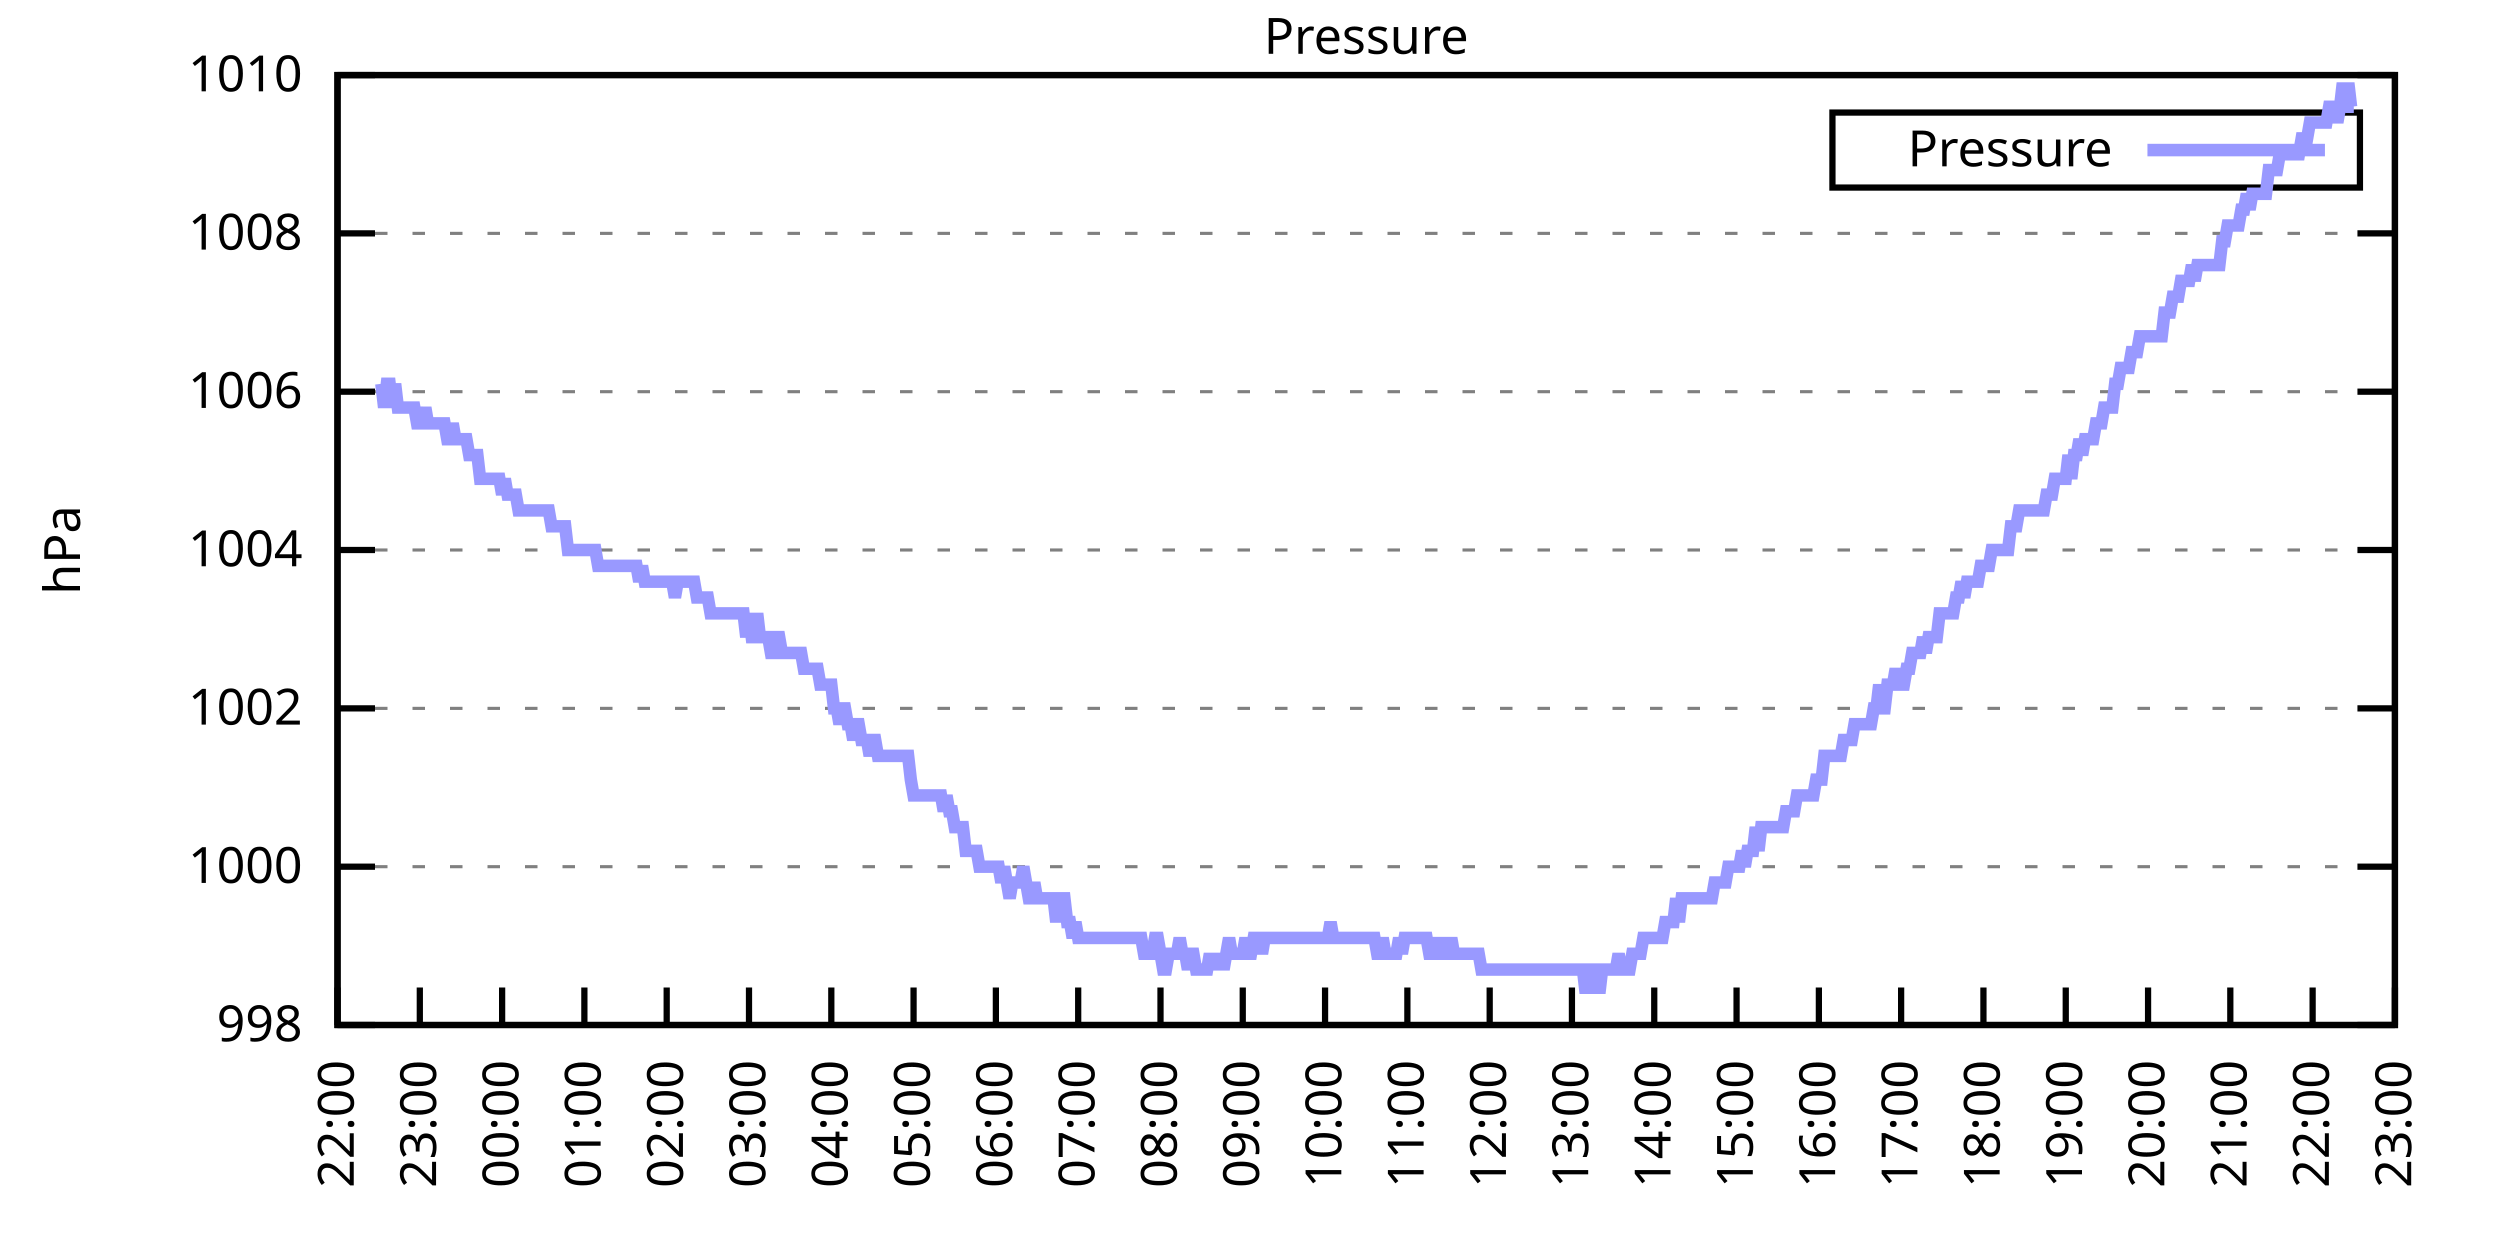
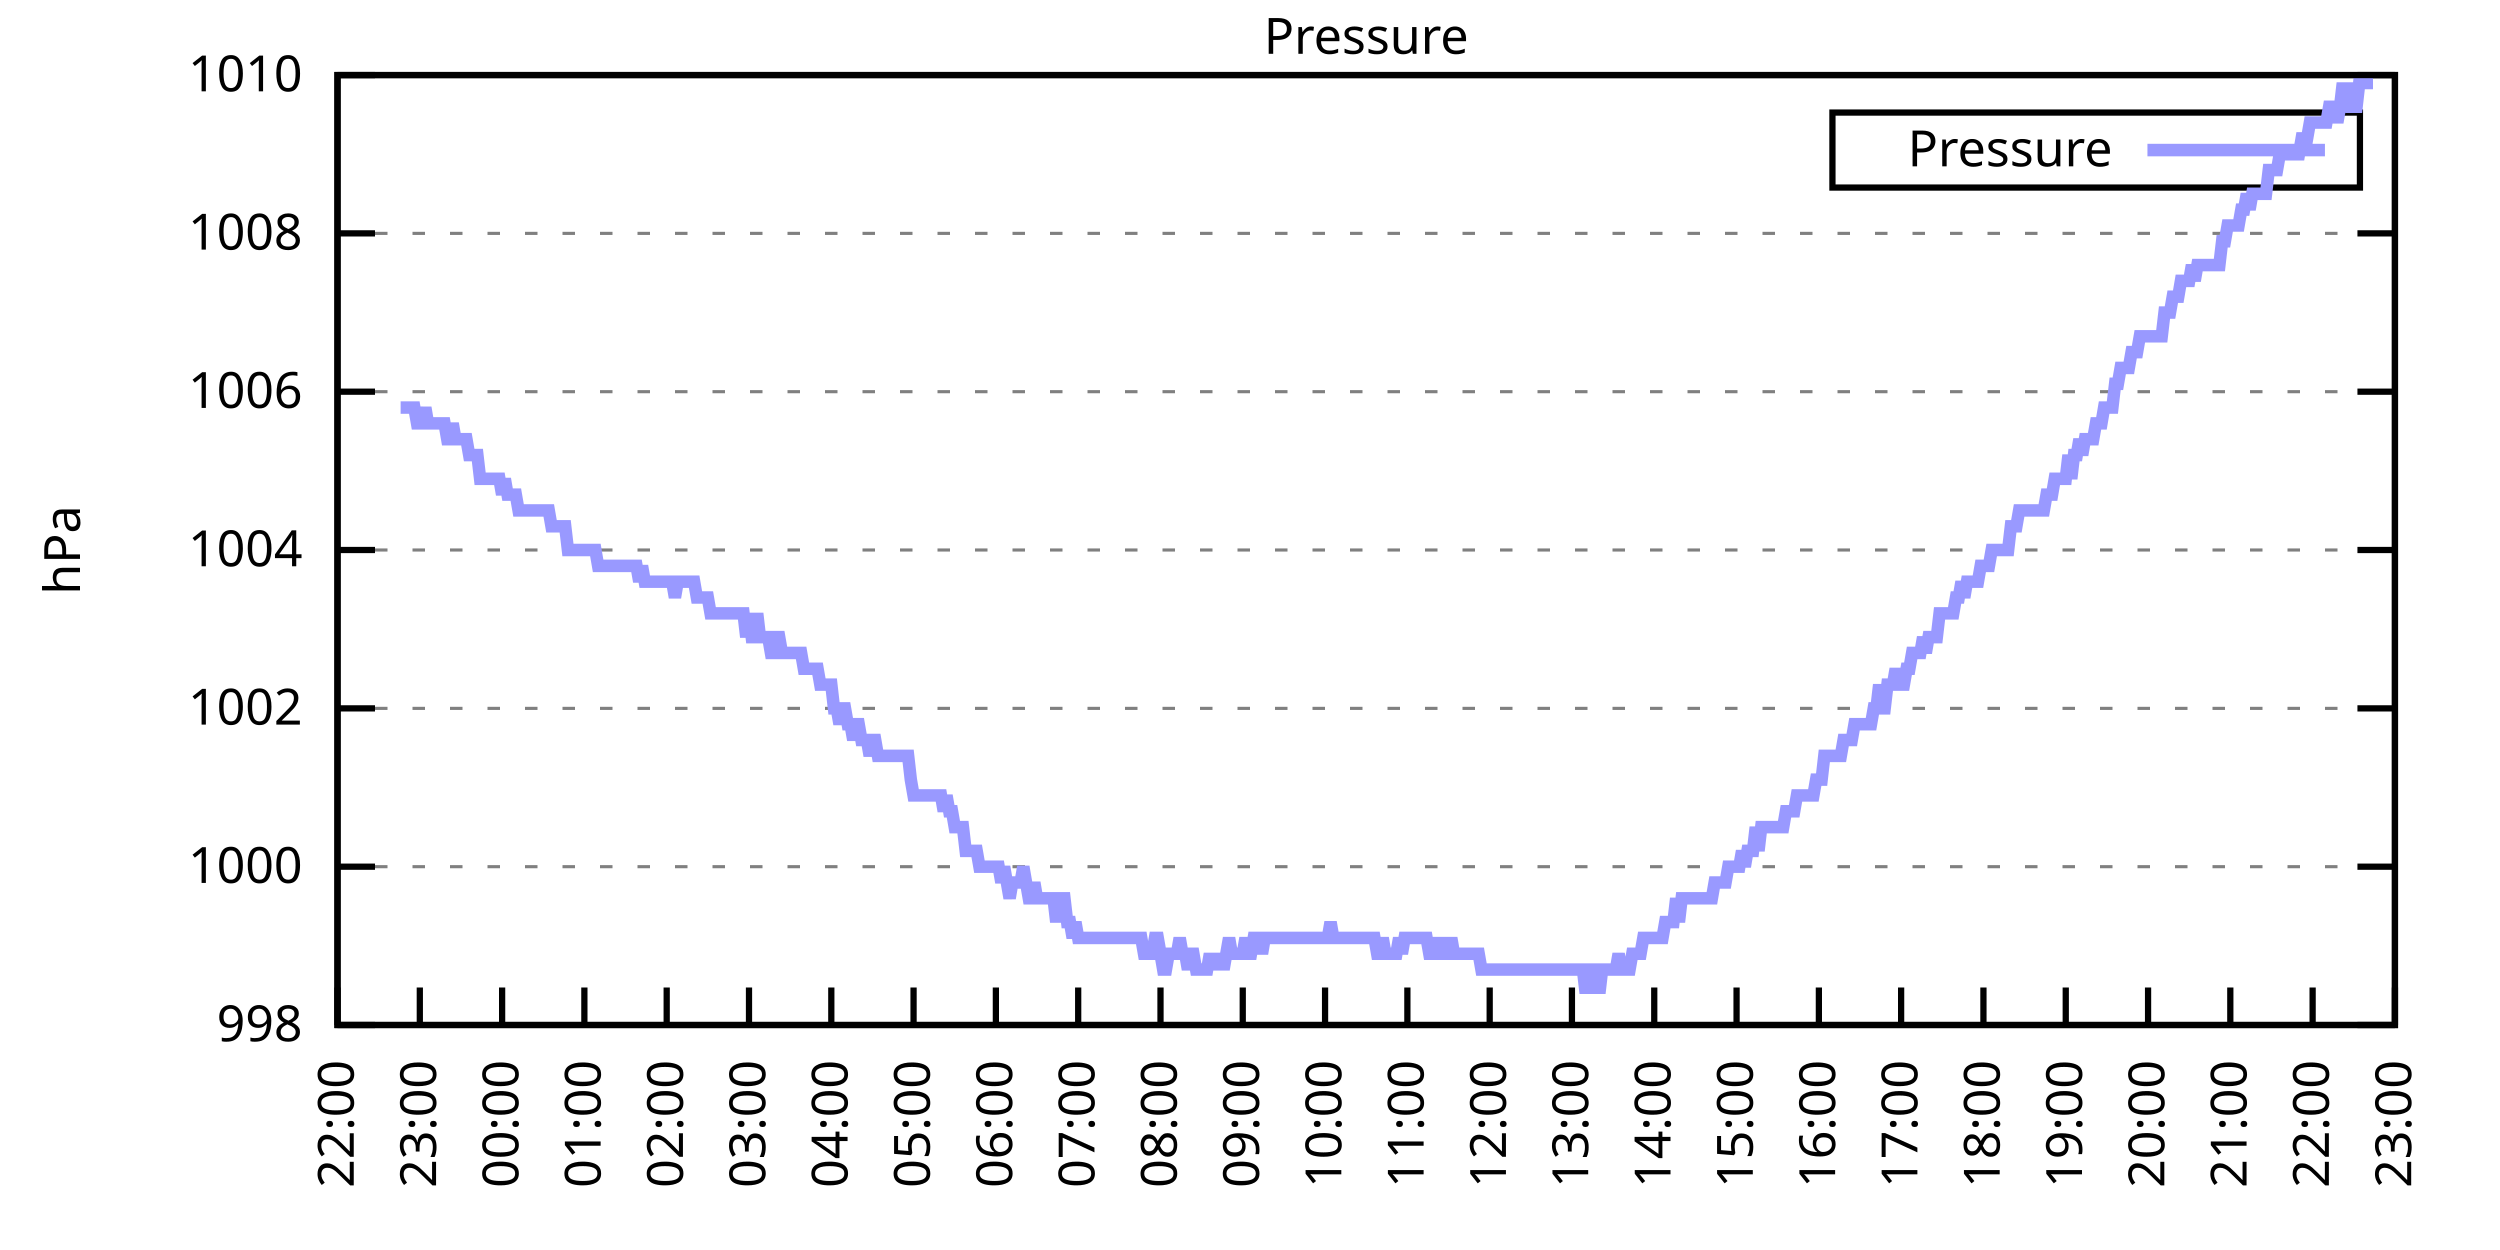
<svg xmlns="http://www.w3.org/2000/svg" xmlns:xlink="http://www.w3.org/1999/xlink" width="400" height="200" viewBox="0 0 400 200">
  <g id="gnuplot_canvas">
    <rect x="0" y="0" width="400" height="200" fill="none" />
    <defs>
      <circle id="gpDot" r="0.5" stroke-width="0.5" stroke="currentColor" />
      <path id="gpPt0" stroke-width="0.333" stroke="currentColor" d="M-1,0 h2 M0,-1 v2" />
      <path id="gpPt1" stroke-width="0.333" stroke="currentColor" d="M-1,-1 L1,1 M1,-1 L-1,1" />
      <path id="gpPt2" stroke-width="0.333" stroke="currentColor" d="M-1,0 L1,0 M0,-1 L0,1 M-1,-1 L1,1 M-1,1 L1,-1" />
      <rect id="gpPt3" stroke-width="0.333" stroke="currentColor" x="-1" y="-1" width="2" height="2" />
      <rect id="gpPt4" stroke-width="0.333" stroke="currentColor" fill="currentColor" x="-1" y="-1" width="2" height="2" />
      <circle id="gpPt5" stroke-width="0.333" stroke="currentColor" cx="0" cy="0" r="1" />
      <use xlink:href="#gpPt5" id="gpPt6" fill="currentColor" stroke="none" />
      <path id="gpPt7" stroke-width="0.333" stroke="currentColor" d="M0,-1.33 L-1.33,0.67 L1.33,0.67 z" />
      <use xlink:href="#gpPt7" id="gpPt8" fill="currentColor" stroke="none" />
      <use xlink:href="#gpPt7" id="gpPt9" stroke="currentColor" transform="rotate(180)" />
      <use xlink:href="#gpPt9" id="gpPt10" fill="currentColor" stroke="none" />
      <use xlink:href="#gpPt3" id="gpPt11" stroke="currentColor" transform="rotate(45)" />
      <use xlink:href="#gpPt11" id="gpPt12" fill="currentColor" stroke="none" />
      <path id="gpPt13" stroke-width="0.333" stroke="currentColor" d="M0,1.330 L1.265,0.411 L0.782,-1.067 L-0.782,-1.076 L-1.265,0.411 z" />
      <use xlink:href="#gpPt13" id="gpPt14" fill="currentColor" stroke="none" />
      <filter id="textbox" filterUnits="objectBoundingBox" x="0" y="0" height="1" width="1">
        <feFlood flood-color="white" flood-opacity="1" result="bgnd" />
        <feComposite in="SourceGraphic" in2="bgnd" operator="atop" />
      </filter>
      <filter id="greybox" filterUnits="objectBoundingBox" x="0" y="0" height="1" width="1">
        <feFlood flood-color="lightgrey" flood-opacity="1" result="grey" />
        <feComposite in="SourceGraphic" in2="grey" operator="atop" />
      </filter>
    </defs>
    <g fill="none" color="white" stroke="currentColor" stroke-width="1.00" stroke-linecap="butt" stroke-linejoin="miter">
</g>
    <g fill="none" color="black" stroke="currentColor" stroke-width="1.00" stroke-linecap="butt" stroke-linejoin="miter">
      <g stroke="none" shape-rendering="crispEdges">
        <polygon fill="rgb(255, 255, 255)" points="54.00,164.00 383.18,164.00 383.18,12.02 54.00,12.02 " />
      </g>
    </g>
    <g fill="none" color="black" stroke="currentColor" stroke-width="1.00" stroke-linecap="butt" stroke-linejoin="miter">
</g>
    <g fill="none" color="black" stroke="black" stroke-width="0.50" stroke-linecap="butt" stroke-linejoin="miter">
</g>
    <g fill="none" color="gray" stroke="currentColor" stroke-width="0.50" stroke-linecap="butt" stroke-linejoin="miter">
      <path stroke="gray" stroke-dasharray="2,4" class="gridline" d="M54.00,164.00 L383.19,164.00  " />
    </g>
    <g fill="none" color="gray" stroke="gray" stroke-width="1.00" stroke-linecap="butt" stroke-linejoin="miter">
</g>
    <g fill="none" color="black" stroke="currentColor" stroke-width="1.00" stroke-linecap="butt" stroke-linejoin="miter">
      <path stroke="black" d="M54.00,164.00 L60.00,164.00 M383.19,164.00 L377.19,164.00  " />
      <g transform="translate(48.40,166.60)" stroke="none" fill="black" font-family="Sans" font-size="8.00" text-anchor="end">
        <text>
          <tspan font-family="Sans"> 998</tspan>
        </text>
      </g>
    </g>
    <g fill="none" color="black" stroke="currentColor" stroke-width="1.00" stroke-linecap="butt" stroke-linejoin="miter">
</g>
    <g fill="none" color="black" stroke="black" stroke-width="0.50" stroke-linecap="butt" stroke-linejoin="miter">
</g>
    <g fill="none" color="gray" stroke="currentColor" stroke-width="0.50" stroke-linecap="butt" stroke-linejoin="miter">
      <path stroke="gray" stroke-dasharray="2,4" class="gridline" d="M54.00,138.67 L383.19,138.67  " />
    </g>
    <g fill="none" color="gray" stroke="gray" stroke-width="1.00" stroke-linecap="butt" stroke-linejoin="miter">
</g>
    <g fill="none" color="black" stroke="currentColor" stroke-width="1.00" stroke-linecap="butt" stroke-linejoin="miter">
      <path stroke="black" d="M54.00,138.67 L60.00,138.67 M383.19,138.67 L377.19,138.67  " />
      <g transform="translate(48.40,141.27)" stroke="none" fill="black" font-family="Sans" font-size="8.00" text-anchor="end">
        <text>
          <tspan font-family="Sans"> 1000</tspan>
        </text>
      </g>
    </g>
    <g fill="none" color="black" stroke="currentColor" stroke-width="1.00" stroke-linecap="butt" stroke-linejoin="miter">
</g>
    <g fill="none" color="black" stroke="black" stroke-width="0.50" stroke-linecap="butt" stroke-linejoin="miter">
</g>
    <g fill="none" color="gray" stroke="currentColor" stroke-width="0.50" stroke-linecap="butt" stroke-linejoin="miter">
      <path stroke="gray" stroke-dasharray="2,4" class="gridline" d="M54.00,113.34 L383.19,113.34  " />
    </g>
    <g fill="none" color="gray" stroke="gray" stroke-width="1.00" stroke-linecap="butt" stroke-linejoin="miter">
</g>
    <g fill="none" color="black" stroke="currentColor" stroke-width="1.00" stroke-linecap="butt" stroke-linejoin="miter">
      <path stroke="black" d="M54.00,113.34 L60.00,113.34 M383.19,113.34 L377.19,113.34  " />
      <g transform="translate(48.40,115.94)" stroke="none" fill="black" font-family="Sans" font-size="8.00" text-anchor="end">
        <text>
          <tspan font-family="Sans"> 1002</tspan>
        </text>
      </g>
    </g>
    <g fill="none" color="black" stroke="currentColor" stroke-width="1.00" stroke-linecap="butt" stroke-linejoin="miter">
</g>
    <g fill="none" color="black" stroke="black" stroke-width="0.50" stroke-linecap="butt" stroke-linejoin="miter">
</g>
    <g fill="none" color="gray" stroke="currentColor" stroke-width="0.50" stroke-linecap="butt" stroke-linejoin="miter">
      <path stroke="gray" stroke-dasharray="2,4" class="gridline" d="M54.00,88.00 L383.19,88.00  " />
    </g>
    <g fill="none" color="gray" stroke="gray" stroke-width="1.00" stroke-linecap="butt" stroke-linejoin="miter">
</g>
    <g fill="none" color="black" stroke="currentColor" stroke-width="1.00" stroke-linecap="butt" stroke-linejoin="miter">
      <path stroke="black" d="M54.00,88.00 L60.00,88.00 M383.19,88.00 L377.19,88.00  " />
      <g transform="translate(48.40,90.60)" stroke="none" fill="black" font-family="Sans" font-size="8.00" text-anchor="end">
        <text>
          <tspan font-family="Sans"> 1004</tspan>
        </text>
      </g>
    </g>
    <g fill="none" color="black" stroke="currentColor" stroke-width="1.00" stroke-linecap="butt" stroke-linejoin="miter">
</g>
    <g fill="none" color="black" stroke="black" stroke-width="0.50" stroke-linecap="butt" stroke-linejoin="miter">
</g>
    <g fill="none" color="gray" stroke="currentColor" stroke-width="0.50" stroke-linecap="butt" stroke-linejoin="miter">
      <path stroke="gray" stroke-dasharray="2,4" class="gridline" d="M54.00,62.67 L383.19,62.67  " />
    </g>
    <g fill="none" color="gray" stroke="gray" stroke-width="1.00" stroke-linecap="butt" stroke-linejoin="miter">
</g>
    <g fill="none" color="black" stroke="currentColor" stroke-width="1.00" stroke-linecap="butt" stroke-linejoin="miter">
      <path stroke="black" d="M54.00,62.67 L60.00,62.67 M383.19,62.67 L377.19,62.67  " />
      <g transform="translate(48.40,65.27)" stroke="none" fill="black" font-family="Sans" font-size="8.00" text-anchor="end">
        <text>
          <tspan font-family="Sans"> 1006</tspan>
        </text>
      </g>
    </g>
    <g fill="none" color="black" stroke="currentColor" stroke-width="1.00" stroke-linecap="butt" stroke-linejoin="miter">
</g>
    <g fill="none" color="black" stroke="black" stroke-width="0.50" stroke-linecap="butt" stroke-linejoin="miter">
</g>
    <g fill="none" color="gray" stroke="currentColor" stroke-width="0.50" stroke-linecap="butt" stroke-linejoin="miter">
      <path stroke="gray" stroke-dasharray="2,4" class="gridline" d="M54.00,37.34 L383.19,37.34  " />
    </g>
    <g fill="none" color="gray" stroke="gray" stroke-width="1.00" stroke-linecap="butt" stroke-linejoin="miter">
</g>
    <g fill="none" color="black" stroke="currentColor" stroke-width="1.00" stroke-linecap="butt" stroke-linejoin="miter">
      <path stroke="black" d="M54.00,37.34 L60.00,37.34 M383.19,37.34 L377.19,37.34  " />
      <g transform="translate(48.40,39.94)" stroke="none" fill="black" font-family="Sans" font-size="8.00" text-anchor="end">
        <text>
          <tspan font-family="Sans"> 1008</tspan>
        </text>
      </g>
    </g>
    <g fill="none" color="black" stroke="currentColor" stroke-width="1.00" stroke-linecap="butt" stroke-linejoin="miter">
</g>
    <g fill="none" color="black" stroke="black" stroke-width="0.50" stroke-linecap="butt" stroke-linejoin="miter">
</g>
    <g fill="none" color="gray" stroke="currentColor" stroke-width="0.50" stroke-linecap="butt" stroke-linejoin="miter">
      <path stroke="gray" stroke-dasharray="2,4" class="gridline" d="M54.00,12.01 L383.19,12.01  " />
    </g>
    <g fill="none" color="gray" stroke="gray" stroke-width="1.00" stroke-linecap="butt" stroke-linejoin="miter">
</g>
    <g fill="none" color="black" stroke="currentColor" stroke-width="1.00" stroke-linecap="butt" stroke-linejoin="miter">
      <path stroke="black" d="M54.00,12.01 L60.00,12.01 M383.19,12.01 L377.19,12.01  " />
      <g transform="translate(48.40,14.61)" stroke="none" fill="black" font-family="Sans" font-size="8.00" text-anchor="end">
        <text>
          <tspan font-family="Sans"> 1010</tspan>
        </text>
      </g>
    </g>
    <g fill="none" color="black" stroke="currentColor" stroke-width="1.00" stroke-linecap="butt" stroke-linejoin="miter">
      <path stroke="black" d="M54.00,164.00 L54.00,158.00  " />
      <g transform="translate(56.60,169.60) rotate(270.00)" stroke="none" fill="black" font-family="Sans" font-size="8.00" text-anchor="end">
        <text>
          <tspan font-family="Sans">22:00</tspan>
        </text>
      </g>
    </g>
    <g fill="none" color="black" stroke="currentColor" stroke-width="1.00" stroke-linecap="butt" stroke-linejoin="miter">
      <path stroke="black" d="M67.17,164.00 L67.17,158.00  " />
      <g transform="translate(69.77,169.60) rotate(270.00)" stroke="none" fill="black" font-family="Sans" font-size="8.00" text-anchor="end">
        <text>
          <tspan font-family="Sans">23:00</tspan>
        </text>
      </g>
    </g>
    <g fill="none" color="black" stroke="currentColor" stroke-width="1.00" stroke-linecap="butt" stroke-linejoin="miter">
      <path stroke="black" d="M80.34,164.00 L80.34,158.00  " />
      <g transform="translate(82.94,169.60) rotate(270.00)" stroke="none" fill="black" font-family="Sans" font-size="8.00" text-anchor="end">
        <text>
          <tspan font-family="Sans">00:00</tspan>
        </text>
      </g>
    </g>
    <g fill="none" color="black" stroke="currentColor" stroke-width="1.00" stroke-linecap="butt" stroke-linejoin="miter">
      <path stroke="black" d="M93.50,164.00 L93.50,158.00  " />
      <g transform="translate(96.10,169.60) rotate(270.00)" stroke="none" fill="black" font-family="Sans" font-size="8.00" text-anchor="end">
        <text>
          <tspan font-family="Sans">01:00</tspan>
        </text>
      </g>
    </g>
    <g fill="none" color="black" stroke="currentColor" stroke-width="1.00" stroke-linecap="butt" stroke-linejoin="miter">
      <path stroke="black" d="M106.67,164.00 L106.67,158.00  " />
      <g transform="translate(109.27,169.60) rotate(270.00)" stroke="none" fill="black" font-family="Sans" font-size="8.00" text-anchor="end">
        <text>
          <tspan font-family="Sans">02:00</tspan>
        </text>
      </g>
    </g>
    <g fill="none" color="black" stroke="currentColor" stroke-width="1.00" stroke-linecap="butt" stroke-linejoin="miter">
      <path stroke="black" d="M119.84,164.00 L119.84,158.00  " />
      <g transform="translate(122.44,169.60) rotate(270.00)" stroke="none" fill="black" font-family="Sans" font-size="8.00" text-anchor="end">
        <text>
          <tspan font-family="Sans">03:00</tspan>
        </text>
      </g>
    </g>
    <g fill="none" color="black" stroke="currentColor" stroke-width="1.00" stroke-linecap="butt" stroke-linejoin="miter">
      <path stroke="black" d="M133.01,164.00 L133.01,158.00  " />
      <g transform="translate(135.61,169.60) rotate(270.00)" stroke="none" fill="black" font-family="Sans" font-size="8.00" text-anchor="end">
        <text>
          <tspan font-family="Sans">04:00</tspan>
        </text>
      </g>
    </g>
    <g fill="none" color="black" stroke="currentColor" stroke-width="1.00" stroke-linecap="butt" stroke-linejoin="miter">
      <path stroke="black" d="M146.17,164.00 L146.17,158.00  " />
      <g transform="translate(148.77,169.60) rotate(270.00)" stroke="none" fill="black" font-family="Sans" font-size="8.00" text-anchor="end">
        <text>
          <tspan font-family="Sans">05:00</tspan>
        </text>
      </g>
    </g>
    <g fill="none" color="black" stroke="currentColor" stroke-width="1.00" stroke-linecap="butt" stroke-linejoin="miter">
      <path stroke="black" d="M159.34,164.00 L159.34,158.00  " />
      <g transform="translate(161.94,169.60) rotate(270.00)" stroke="none" fill="black" font-family="Sans" font-size="8.00" text-anchor="end">
        <text>
          <tspan font-family="Sans">06:00</tspan>
        </text>
      </g>
    </g>
    <g fill="none" color="black" stroke="currentColor" stroke-width="1.00" stroke-linecap="butt" stroke-linejoin="miter">
      <path stroke="black" d="M172.51,164.00 L172.51,158.00  " />
      <g transform="translate(175.11,169.60) rotate(270.00)" stroke="none" fill="black" font-family="Sans" font-size="8.00" text-anchor="end">
        <text>
          <tspan font-family="Sans">07:00</tspan>
        </text>
      </g>
    </g>
    <g fill="none" color="black" stroke="currentColor" stroke-width="1.00" stroke-linecap="butt" stroke-linejoin="miter">
      <path stroke="black" d="M185.68,164.00 L185.68,158.00  " />
      <g transform="translate(188.28,169.60) rotate(270.00)" stroke="none" fill="black" font-family="Sans" font-size="8.00" text-anchor="end">
        <text>
          <tspan font-family="Sans">08:00</tspan>
        </text>
      </g>
    </g>
    <g fill="none" color="black" stroke="currentColor" stroke-width="1.00" stroke-linecap="butt" stroke-linejoin="miter">
      <path stroke="black" d="M198.84,164.00 L198.84,158.00  " />
      <g transform="translate(201.44,169.60) rotate(270.00)" stroke="none" fill="black" font-family="Sans" font-size="8.00" text-anchor="end">
        <text>
          <tspan font-family="Sans">09:00</tspan>
        </text>
      </g>
    </g>
    <g fill="none" color="black" stroke="currentColor" stroke-width="1.00" stroke-linecap="butt" stroke-linejoin="miter">
      <path stroke="black" d="M212.01,164.00 L212.01,158.00  " />
      <g transform="translate(214.61,169.60) rotate(270.00)" stroke="none" fill="black" font-family="Sans" font-size="8.00" text-anchor="end">
        <text>
          <tspan font-family="Sans">10:00</tspan>
        </text>
      </g>
    </g>
    <g fill="none" color="black" stroke="currentColor" stroke-width="1.00" stroke-linecap="butt" stroke-linejoin="miter">
      <path stroke="black" d="M225.18,164.00 L225.18,158.00  " />
      <g transform="translate(227.78,169.60) rotate(270.00)" stroke="none" fill="black" font-family="Sans" font-size="8.00" text-anchor="end">
        <text>
          <tspan font-family="Sans">11:00</tspan>
        </text>
      </g>
    </g>
    <g fill="none" color="black" stroke="currentColor" stroke-width="1.00" stroke-linecap="butt" stroke-linejoin="miter">
      <path stroke="black" d="M238.35,164.00 L238.35,158.00  " />
      <g transform="translate(240.95,169.60) rotate(270.00)" stroke="none" fill="black" font-family="Sans" font-size="8.00" text-anchor="end">
        <text>
          <tspan font-family="Sans">12:00</tspan>
        </text>
      </g>
    </g>
    <g fill="none" color="black" stroke="currentColor" stroke-width="1.00" stroke-linecap="butt" stroke-linejoin="miter">
      <path stroke="black" d="M251.51,164.00 L251.51,158.00  " />
      <g transform="translate(254.11,169.60) rotate(270.00)" stroke="none" fill="black" font-family="Sans" font-size="8.00" text-anchor="end">
        <text>
          <tspan font-family="Sans">13:00</tspan>
        </text>
      </g>
    </g>
    <g fill="none" color="black" stroke="currentColor" stroke-width="1.00" stroke-linecap="butt" stroke-linejoin="miter">
      <path stroke="black" d="M264.68,164.00 L264.68,158.00  " />
      <g transform="translate(267.28,169.60) rotate(270.00)" stroke="none" fill="black" font-family="Sans" font-size="8.00" text-anchor="end">
        <text>
          <tspan font-family="Sans">14:00</tspan>
        </text>
      </g>
    </g>
    <g fill="none" color="black" stroke="currentColor" stroke-width="1.00" stroke-linecap="butt" stroke-linejoin="miter">
      <path stroke="black" d="M277.85,164.00 L277.85,158.00  " />
      <g transform="translate(280.45,169.60) rotate(270.00)" stroke="none" fill="black" font-family="Sans" font-size="8.00" text-anchor="end">
        <text>
          <tspan font-family="Sans">15:00</tspan>
        </text>
      </g>
    </g>
    <g fill="none" color="black" stroke="currentColor" stroke-width="1.00" stroke-linecap="butt" stroke-linejoin="miter">
      <path stroke="black" d="M291.02,164.00 L291.02,158.00  " />
      <g transform="translate(293.62,169.60) rotate(270.00)" stroke="none" fill="black" font-family="Sans" font-size="8.00" text-anchor="end">
        <text>
          <tspan font-family="Sans">16:00</tspan>
        </text>
      </g>
    </g>
    <g fill="none" color="black" stroke="currentColor" stroke-width="1.00" stroke-linecap="butt" stroke-linejoin="miter">
      <path stroke="black" d="M304.18,164.00 L304.18,158.00  " />
      <g transform="translate(306.78,169.60) rotate(270.00)" stroke="none" fill="black" font-family="Sans" font-size="8.00" text-anchor="end">
        <text>
          <tspan font-family="Sans">17:00</tspan>
        </text>
      </g>
    </g>
    <g fill="none" color="black" stroke="currentColor" stroke-width="1.00" stroke-linecap="butt" stroke-linejoin="miter">
      <path stroke="black" d="M317.35,164.00 L317.35,158.00  " />
      <g transform="translate(319.95,169.60) rotate(270.00)" stroke="none" fill="black" font-family="Sans" font-size="8.00" text-anchor="end">
        <text>
          <tspan font-family="Sans">18:00</tspan>
        </text>
      </g>
    </g>
    <g fill="none" color="black" stroke="currentColor" stroke-width="1.00" stroke-linecap="butt" stroke-linejoin="miter">
      <path stroke="black" d="M330.52,164.00 L330.52,158.00  " />
      <g transform="translate(333.12,169.60) rotate(270.00)" stroke="none" fill="black" font-family="Sans" font-size="8.00" text-anchor="end">
        <text>
          <tspan font-family="Sans">19:00</tspan>
        </text>
      </g>
    </g>
    <g fill="none" color="black" stroke="currentColor" stroke-width="1.00" stroke-linecap="butt" stroke-linejoin="miter">
      <path stroke="black" d="M343.69,164.00 L343.69,158.00  " />
      <g transform="translate(346.29,169.60) rotate(270.00)" stroke="none" fill="black" font-family="Sans" font-size="8.00" text-anchor="end">
        <text>
          <tspan font-family="Sans">20:00</tspan>
        </text>
      </g>
    </g>
    <g fill="none" color="black" stroke="currentColor" stroke-width="1.00" stroke-linecap="butt" stroke-linejoin="miter">
      <path stroke="black" d="M356.85,164.00 L356.85,158.00  " />
      <g transform="translate(359.45,169.60) rotate(270.00)" stroke="none" fill="black" font-family="Sans" font-size="8.00" text-anchor="end">
        <text>
          <tspan font-family="Sans">21:00</tspan>
        </text>
      </g>
    </g>
    <g fill="none" color="black" stroke="currentColor" stroke-width="1.00" stroke-linecap="butt" stroke-linejoin="miter">
      <path stroke="black" d="M370.02,164.00 L370.02,158.00  " />
      <g transform="translate(372.62,169.60) rotate(270.00)" stroke="none" fill="black" font-family="Sans" font-size="8.00" text-anchor="end">
        <text>
          <tspan font-family="Sans">22:00</tspan>
        </text>
      </g>
    </g>
    <g fill="none" color="black" stroke="currentColor" stroke-width="1.00" stroke-linecap="butt" stroke-linejoin="miter">
      <path stroke="black" d="M383.19,164.00 L383.19,158.00  " />
      <g transform="translate(385.79,169.60) rotate(270.00)" stroke="none" fill="black" font-family="Sans" font-size="8.00" text-anchor="end">
        <text>
          <tspan font-family="Sans">23:00</tspan>
        </text>
      </g>
    </g>
    <g fill="none" color="black" stroke="currentColor" stroke-width="1.00" stroke-linecap="butt" stroke-linejoin="miter">
</g>
    <g fill="none" color="black" stroke="currentColor" stroke-width="1.00" stroke-linecap="butt" stroke-linejoin="miter">
      <path stroke="black" d="M54.00,12.01 L54.00,164.00 L383.19,164.00 L383.19,12.01 L54.00,12.01 Z  " />
    </g>
    <g fill="none" color="black" stroke="currentColor" stroke-width="1.00" stroke-linecap="butt" stroke-linejoin="miter">
</g>
    <g fill="none" color="black" stroke="currentColor" stroke-width="1.00" stroke-linecap="butt" stroke-linejoin="miter">
      <path stroke="black" d="M293.19,30.01 L293.19,18.01 L377.59,18.01 L377.59,30.01 L293.19,30.01 Z  " />
    </g>
    <g id="Pressure_plot_1">
      <g fill="none" color="white" stroke="black" stroke-width="2.00" stroke-linecap="butt" stroke-linejoin="miter">
</g>
      <g fill="none" color="black" stroke="currentColor" stroke-width="2.00" stroke-linecap="butt" stroke-linejoin="miter">
        <g transform="translate(337.99,26.61)" stroke="none" fill="black" font-family="Sans" font-size="8.00" text-anchor="end">
          <text>
            <tspan font-family="Sans">Pressure</tspan>
          </text>
        </g>
      </g>
      <g fill="none" color="black" stroke="currentColor" stroke-width="2.00" stroke-linecap="butt" stroke-linejoin="miter">
-         <path stroke="rgb(153, 153, 255)" d="M343.59,24.01 L371.99,24.01 M61.02,61.41 L61.46,65.21 L61.90,61.41 L62.34,61.41 L62.78,65.21 L63.22,61.41   L63.66,65.21 L64.10,65.21 L64.53,65.21 L64.97,65.21 L65.41,65.21 L65.85,65.21 L66.29,65.21 L66.73,67.74   L67.17,67.74 L67.61,67.74 L68.05,65.21 L68.48,67.74 L68.92,67.74 L69.36,67.74 L69.80,67.74 L70.24,67.74   L70.68,67.74 L71.12,67.74 L71.56,70.27 L72.00,70.27 L72.43,67.74 L72.87,70.27 L73.31,70.27 L73.75,70.27   L74.19,70.27 L74.63,70.27 L75.07,72.81 L75.51,72.81 L75.95,72.81 L76.38,72.81 L76.82,76.61 L77.26,76.61   L77.70,76.61 L78.14,76.61 L78.58,76.61 L79.02,76.61 L79.46,76.61 L79.90,76.61 L80.34,79.14 L80.77,76.61   L81.21,79.14 L81.65,79.14 L82.09,79.14 L82.53,79.14 L82.97,81.67 L83.41,81.67 L83.85,81.67 L84.29,81.67   L84.72,81.67 L85.16,81.67 L85.60,81.67 L86.04,81.67 L86.48,81.67 L86.92,81.67 L87.36,81.67 L87.80,81.67   L88.24,84.21 L88.67,84.21 L89.11,84.21 L89.55,84.21 L89.99,84.21 L90.43,84.21 L90.87,88.00 L91.31,88.00   L91.75,88.00 L92.19,88.00 L92.62,88.00 L93.06,88.00 L93.50,88.00 L93.94,88.00 L94.38,88.00 L94.82,88.00   L95.26,88.00 L95.70,90.54 L96.14,90.54 L96.58,90.54 L97.01,90.54 L97.45,90.54 L97.89,90.54 L98.33,90.54   L98.77,90.54 L99.21,90.54 L99.65,90.54 L100.09,90.54 L100.53,90.54 L100.96,90.54 L101.40,90.54 L101.84,90.54   L102.28,93.07 L102.72,90.54 L103.16,93.07 L103.60,93.07 L104.04,93.07 L104.48,93.07 L104.91,93.07 L105.35,93.07   L105.79,93.07 L106.23,93.07 L106.67,93.07 L107.11,93.07 L107.55,93.07 L107.99,95.60 L108.43,93.07 L108.87,93.07   L109.30,93.07 L109.74,93.07 L110.18,93.07 L110.62,93.07 L111.06,93.07 L111.50,95.60 L111.94,95.60 L112.38,95.60   L112.82,95.60 L113.25,95.60 L113.69,98.14 L114.13,98.14 L114.57,98.14 L115.01,98.14 L115.45,98.14 L115.89,98.14   L116.33,98.14 L116.77,98.14 L117.20,98.14 L117.64,98.14 L118.08,98.14 L118.52,98.14 L118.96,98.14 L119.40,101.94   L119.84,98.14 L120.28,101.94 L120.72,101.94 L121.15,98.14 L121.59,101.94 L122.03,101.94 L122.47,101.94 L122.91,101.94   L123.35,104.47 L123.79,104.47 L124.23,101.94 L124.67,101.94 L125.11,104.47 L125.54,104.47 L125.98,104.47 L126.42,104.47   L126.86,104.47 L127.30,104.47 L127.74,104.47 L128.18,104.47 L128.62,107.00 L129.06,107.00 L129.49,107.00 L129.93,107.00   L130.37,107.00 L130.81,107.00 L131.25,109.54 L131.69,109.54 L132.13,109.54 L132.57,109.54 L133.01,109.54 L133.44,113.34   L133.88,113.34 L134.32,115.87 L134.76,113.34 L135.20,113.34 L135.64,115.87 L136.08,115.87 L136.52,118.40 L136.96,115.87   L137.39,115.87 L137.83,118.40 L138.27,118.40 L138.71,118.40 L139.15,120.94 L139.59,118.40 L140.03,118.40 L140.47,120.94   L140.91,120.94 L141.35,120.94 L141.78,120.94 L142.22,120.94 L142.66,120.94 L143.10,120.94 L143.54,120.94 L143.98,120.94   L144.42,120.94 L144.86,120.94 L145.30,120.94 L145.73,124.74 L146.17,127.27 L146.61,127.27 L147.05,127.27 L147.49,127.27   L147.93,127.27 L148.37,127.27 L148.81,127.27 L149.25,127.27 L149.68,127.27 L150.12,127.27 L150.56,127.27 L151.00,129.80   L151.44,127.27 L151.88,129.80 L152.32,129.80 L152.76,132.34 L153.20,132.34 L153.63,132.34 L154.07,132.34 L154.51,136.14   L154.95,136.14 L155.39,136.14 L155.83,136.14 L156.27,136.14 L156.71,138.67 L157.15,138.67 L157.59,138.67 L158.02,138.67   L158.46,138.67 L158.90,138.67 L159.34,138.67 L159.78,138.67 L160.22,141.20 L160.66,138.67 L161.10,141.20 L161.54,143.73   L161.97,141.20 L162.41,141.20 L162.85,141.20 L163.29,141.20 L163.73,138.67 L164.17,141.20 L164.61,143.73 L165.05,143.73   L165.49,141.20 L165.92,143.73 L166.36,143.73 L166.80,143.73 L167.24,143.73 L167.68,143.73 L168.12,143.73 L168.56,143.73   L169.00,147.53 L169.44,143.73 L169.87,143.73 L170.31,143.73 L170.75,147.53 L171.19,147.53 L171.63,150.07 L172.07,147.53   L172.51,150.07 L172.95,150.07 L173.39,150.07 L173.83,150.07 L174.26,150.07 L174.70,150.07 L175.14,150.07 L175.58,150.07   L176.02,150.07 L176.46,150.07 L176.90,150.07 L177.34,150.07 L177.78,150.07 L178.21,150.07 L178.65,150.07 L179.09,150.07   L179.53,150.07 L179.97,150.07 L180.41,150.07 L180.85,150.07 L181.29,150.07 L181.73,150.07 L182.16,150.07 L182.60,150.07   L183.04,152.60 L183.48,152.60 L183.92,152.60 L184.36,152.60 L184.80,150.07 L185.24,150.07 L185.68,152.60 L186.11,155.13   L186.55,155.13 L186.99,152.60 L187.43,152.60 L187.87,152.60 L188.31,152.60 L188.75,150.07 L189.19,152.60 L189.63,152.60   L190.07,155.13 L190.50,152.60 L190.94,152.60 L191.38,155.13 L191.82,155.13 L192.26,155.13 L192.70,155.13 L193.14,155.13   L193.58,152.60 L194.02,155.13 L194.45,152.60 L194.89,155.13 L195.33,152.60 L195.77,155.13 L196.21,152.60 L196.65,150.07   L197.09,152.60 L197.53,152.60 L197.97,152.60 L198.40,152.60 L198.84,152.60 L199.28,150.07 L199.72,152.60 L200.16,152.60   L200.60,150.07 L201.04,150.07 L201.48,150.07 L201.92,152.60 L202.35,150.07 L202.79,150.07 L203.23,150.07 L203.67,150.07   L204.11,150.07 L204.55,150.07 L204.99,150.07 L205.43,150.07 L205.87,150.07 L206.31,150.07 L206.74,150.07 L207.18,150.07   L207.62,150.07 L208.06,150.07 L208.50,150.07 L208.94,150.07 L209.38,150.07 L209.82,150.07 L210.26,150.07 L210.69,150.07   L211.13,150.07 L211.57,150.07 L212.01,150.07 L212.45,150.07 L212.89,147.53 L213.33,150.07 L213.77,150.07 L214.21,150.07   L214.64,150.07 L215.08,150.07 L215.52,150.07 L215.96,150.07 L216.40,150.07 L216.84,150.07 L217.28,150.07 L217.72,150.07   L218.16,150.07 L218.60,150.07 L219.03,150.07 L219.47,150.07 L219.91,150.07 L220.35,152.60 L220.79,152.60 L221.23,150.07   L221.67,152.60 L222.11,152.60 L222.55,152.60 L222.98,152.60 L223.42,152.60 L223.86,150.07 L224.30,152.60 L224.74,150.07   L225.18,150.07 L225.62,150.07 L226.06,150.07 L226.50,150.07 L226.93,150.07 L227.37,150.07 L227.81,150.07 L228.25,150.07   L228.69,152.60 L229.13,152.60 L229.57,150.07 L230.01,152.60 L230.45,152.60 L230.88,150.07 L231.32,152.60 L231.76,152.60   L232.20,150.07 L232.64,152.60 L233.08,152.60 L233.52,152.60 L233.96,152.60 L234.40,152.60 L234.84,152.60 L235.27,152.60   L235.71,152.60 L236.15,152.60 L236.59,152.60 L237.03,155.13 L237.47,155.13 L237.91,155.13 L238.35,155.13 L238.79,155.13   L239.22,155.13 L239.66,155.13 L240.10,155.13 L240.54,155.13 L240.98,155.13 L241.42,155.13 L241.86,155.13 L242.30,155.13   L242.74,155.13 L243.17,155.13 L243.61,155.13 L244.05,155.13 L244.49,155.13 L244.93,155.13 L245.37,155.13 L245.81,155.13   L246.25,155.13 L246.69,155.13 L247.12,155.13 L247.56,155.13 L248.00,155.13 L248.44,155.13 L248.88,155.13 L249.32,155.13   L249.76,155.13 L250.20,155.13 L250.64,155.13 L251.08,155.13 L251.51,155.13 L251.95,155.13 L252.39,155.13 L252.83,155.13   L253.27,155.13 L253.71,158.93 L254.15,155.13 L254.59,158.93 L255.03,155.13 L255.46,155.13 L255.90,158.93 L256.34,155.13   L256.78,155.13 L257.22,155.13 L257.66,155.13 L258.10,155.13 L258.54,155.13 L258.98,152.60 L259.41,155.13 L259.85,155.13   L260.29,155.13 L260.73,155.13 L261.17,152.60 L261.61,152.60 L262.05,152.60 L262.49,152.60 L262.93,150.07 L263.36,150.07   L263.80,150.07 L264.24,150.07 L264.68,150.07 L265.12,150.07 L265.56,150.07 L266.00,150.07 L266.44,147.53 L266.88,147.53   L267.32,147.53 L267.75,147.53 L268.19,143.73 L268.63,147.53 L269.07,143.73 L269.51,143.73 L269.95,143.73 L270.39,143.73   L270.83,143.73 L271.27,143.73 L271.70,143.73 L272.14,143.73 L272.58,143.73 L273.02,143.73 L273.46,143.73 L273.90,143.73   L274.34,141.20 L274.78,141.20 L275.22,141.20 L275.65,141.20 L276.09,141.20 L276.53,138.67 L276.97,138.67 L277.41,138.67   L277.85,138.67 L278.29,138.67 L278.73,136.14 L279.17,138.67 L279.60,136.14 L280.04,136.14 L280.48,136.14 L280.92,132.34   L281.36,136.14 L281.80,132.34 L282.24,132.34 L282.68,132.34 L283.12,132.34 L283.56,132.34 L283.99,132.34 L284.43,132.34   L284.87,132.34 L285.31,132.34 L285.75,129.80 L286.19,129.80 L286.63,129.80 L287.07,129.80 L287.51,127.27 L287.94,127.27   L288.38,127.27 L288.82,127.27 L289.26,127.27 L289.70,127.27 L290.14,127.27 L290.58,124.74 L291.02,124.74 L291.46,124.74   L291.89,120.94 L292.33,120.94 L292.77,120.94 L293.21,120.94 L293.65,120.94 L294.09,120.94 L294.53,120.94 L294.97,118.40   L295.41,118.40 L295.84,118.40 L296.28,118.40 L296.72,115.87 L297.16,115.87 L297.60,115.87 L298.04,115.87 L298.48,115.87   L298.92,115.87 L299.36,115.87 L299.80,113.34 L300.23,113.34 L300.67,109.54 L301.11,113.34 L301.55,113.34 L301.99,109.54   L302.43,109.54 L302.87,109.54 L303.31,107.00 L303.75,109.54 L304.18,109.54 L304.62,109.54 L305.06,107.00 L305.50,107.00   L305.94,104.47 L306.38,104.47 L306.82,104.47 L307.26,104.47 L307.70,101.94 L308.13,104.47 L308.57,101.94 L309.01,101.94   L309.45,101.94 L309.89,101.94 L310.33,98.14 L310.77,98.14 L311.21,98.14 L311.65,98.14 L312.08,98.14 L312.52,98.14   L312.96,95.60 L313.40,95.60 L313.84,93.07 L314.28,95.60 L314.72,93.07 L315.16,93.07 L315.60,93.07 L316.04,93.07   L316.47,93.07 L316.91,90.54 L317.35,90.54 L317.79,90.54 L318.23,90.54 L318.67,88.00 L319.11,88.00 L319.55,88.00   L319.99,88.00 L320.42,88.00 L320.86,88.00 L321.30,88.00 L321.74,84.21 L322.18,84.21 L322.62,84.21 L323.06,81.67   L323.50,81.67 L323.94,81.67 L324.37,81.67 L324.81,81.67 L325.25,81.67 L325.69,81.67 L326.13,81.67 L326.57,81.67   L327.01,81.67 L327.45,79.14 L327.89,79.14 L328.33,79.14 L328.76,76.61 L329.20,76.61 L329.64,76.61 L330.08,76.61   L330.52,76.61 L330.96,72.81 L331.40,76.61 L331.84,72.81 L332.28,72.81 L332.71,70.27 L333.15,72.81 L333.59,70.27   L334.03,70.27 L334.47,70.27 L334.91,70.27 L335.35,67.74 L335.79,67.74 L336.23,67.74 L336.66,65.21 L337.10,65.21   L337.54,65.21 L337.98,65.21 L338.42,61.41 L338.86,61.41 L339.30,58.87 L339.74,58.87 L340.18,58.87 L340.61,58.87   L341.05,56.34 L341.49,56.34 L341.93,56.34 L342.37,53.81 L342.81,53.81 L343.25,53.81 L343.69,53.81 L344.13,53.81   L344.57,53.81 L345.00,53.81 L345.44,53.81 L345.88,53.81 L346.32,50.01 L346.76,50.01 L347.20,50.01 L347.64,47.47   L348.08,47.47 L348.52,47.47 L348.95,44.94 L349.39,44.94 L349.83,44.94 L350.27,44.94 L350.71,42.41 L351.15,44.94   L351.59,42.41 L352.03,42.41 L352.47,42.41 L352.90,42.41 L353.34,42.41 L353.78,42.41 L354.22,42.41 L354.66,42.41   L355.10,42.41 L355.54,38.61 L355.98,38.61 L356.42,36.08 L356.85,36.08 L357.29,36.08 L357.73,36.08 L358.17,36.08   L358.61,33.54 L359.05,33.54 L359.49,31.01 L359.93,33.54 L360.37,31.01 L360.81,31.01 L361.24,31.01 L361.68,31.01   L362.12,31.01 L362.56,31.01 L363.00,27.21 L363.44,27.21 L363.88,27.21 L364.32,27.21 L364.76,24.68 L365.19,24.68   L365.63,24.68 L366.07,24.68 L366.51,24.68 L366.95,24.68 L367.39,24.68 L367.83,24.68 L368.27,22.14 L368.71,22.14   L369.14,22.14 L369.58,19.61 L370.02,19.61 L370.46,19.61 L370.90,19.61 L371.34,19.61 L371.78,19.61 L372.22,19.61   L372.66,17.08 L373.09,17.08 L373.53,17.08 L373.97,19.61 L374.41,17.08 L374.85,13.28 L375.29,17.08 L375.73,13.28   L376.17,17.08 L376.61,17.08  " />
+         <path stroke="rgb(153, 153, 255)" d="M343.59,24.01 L371.99,24.01 M64.10,65.21 L64.53,65.21 L64.97,65.21 L65.41,65.21 L65.85,65.21 L66.29,65.21   L66.73,67.74 L67.17,67.74 L67.61,67.74 L68.05,65.21 L68.48,67.74 L68.92,67.74 L69.36,67.74 L69.80,67.74   L70.24,67.74 L70.68,67.74 L71.12,67.74 L71.56,70.27 L72.00,70.27 L72.43,67.74 L72.87,70.27 L73.31,70.27   L73.75,70.27 L74.19,70.27 L74.63,70.27 L75.07,72.81 L75.51,72.81 L75.95,72.81 L76.38,72.81 L76.82,76.61   L77.26,76.61 L77.70,76.61 L78.14,76.61 L78.58,76.61 L79.02,76.61 L79.46,76.61 L79.90,76.61 L80.34,79.14   L80.77,76.61 L81.21,79.14 L81.65,79.14 L82.09,79.14 L82.53,79.14 L82.97,81.67 L83.41,81.67 L83.85,81.67   L84.29,81.67 L84.72,81.67 L85.16,81.67 L85.60,81.67 L86.04,81.67 L86.48,81.67 L86.92,81.67 L87.36,81.67   L87.80,81.67 L88.24,84.21 L88.67,84.21 L89.11,84.21 L89.55,84.21 L89.99,84.21 L90.43,84.21 L90.87,88.00   L91.31,88.00 L91.75,88.00 L92.19,88.00 L92.62,88.00 L93.06,88.00 L93.50,88.00 L93.94,88.00 L94.38,88.00   L94.82,88.00 L95.26,88.00 L95.70,90.54 L96.14,90.54 L96.58,90.54 L97.01,90.54 L97.45,90.54 L97.89,90.54   L98.33,90.54 L98.77,90.54 L99.21,90.54 L99.65,90.54 L100.09,90.54 L100.53,90.54 L100.96,90.54 L101.40,90.54   L101.84,90.54 L102.28,93.07 L102.72,90.54 L103.16,93.07 L103.60,93.07 L104.04,93.07 L104.48,93.07 L104.91,93.07   L105.35,93.07 L105.79,93.07 L106.23,93.07 L106.67,93.07 L107.11,93.07 L107.55,93.07 L107.99,95.60 L108.43,93.07   L108.87,93.07 L109.30,93.07 L109.74,93.07 L110.18,93.07 L110.62,93.07 L111.06,93.07 L111.50,95.60 L111.94,95.60   L112.38,95.60 L112.82,95.60 L113.25,95.60 L113.69,98.14 L114.13,98.14 L114.57,98.14 L115.01,98.14 L115.45,98.14   L115.89,98.14 L116.33,98.14 L116.77,98.14 L117.20,98.14 L117.64,98.14 L118.08,98.14 L118.52,98.14 L118.96,98.14   L119.40,101.94 L119.84,98.14 L120.28,101.94 L120.72,101.94 L121.15,98.14 L121.59,101.94 L122.03,101.94 L122.47,101.94   L122.91,101.94 L123.35,104.47 L123.79,104.47 L124.23,101.94 L124.67,101.94 L125.11,104.47 L125.54,104.47 L125.98,104.47   L126.42,104.47 L126.86,104.47 L127.30,104.47 L127.74,104.47 L128.18,104.47 L128.62,107.00 L129.06,107.00 L129.49,107.00   L129.93,107.00 L130.37,107.00 L130.81,107.00 L131.25,109.54 L131.69,109.54 L132.13,109.54 L132.57,109.54 L133.01,109.54   L133.44,113.34 L133.88,113.34 L134.32,115.87 L134.76,113.34 L135.20,113.34 L135.64,115.87 L136.08,115.87 L136.52,118.40   L136.96,115.87 L137.39,115.87 L137.83,118.40 L138.27,118.40 L138.71,118.40 L139.15,120.94 L139.59,118.40 L140.03,118.40   L140.47,120.94 L140.91,120.94 L141.35,120.94 L141.78,120.94 L142.22,120.94 L142.66,120.94 L143.10,120.94 L143.54,120.94   L143.98,120.94 L144.42,120.94 L144.86,120.94 L145.30,120.94 L145.73,124.74 L146.17,127.27 L146.61,127.27 L147.05,127.27   L147.49,127.27 L147.93,127.27 L148.37,127.27 L148.81,127.27 L149.25,127.27 L149.68,127.27 L150.12,127.27 L150.56,127.27   L151.00,129.80 L151.44,127.27 L151.88,129.80 L152.32,129.80 L152.76,132.34 L153.20,132.34 L153.63,132.34 L154.07,132.34   L154.51,136.14 L154.95,136.14 L155.39,136.14 L155.83,136.14 L156.27,136.14 L156.71,138.67 L157.15,138.67 L157.59,138.67   L158.02,138.67 L158.46,138.67 L158.90,138.67 L159.34,138.67 L159.78,138.67 L160.22,141.20 L160.66,138.67 L161.10,141.20   L161.54,143.73 L161.97,141.20 L162.41,141.20 L162.85,141.20 L163.29,141.20 L163.73,138.67 L164.17,141.20 L164.61,143.73   L165.05,143.73 L165.49,141.20 L165.92,143.73 L166.36,143.73 L166.80,143.73 L167.24,143.73 L167.68,143.73 L168.12,143.73   L168.56,143.73 L169.00,147.53 L169.44,143.73 L169.87,143.73 L170.31,143.73 L170.75,147.53 L171.19,147.53 L171.63,150.07   L172.07,147.53 L172.51,150.07 L172.95,150.07 L173.39,150.07 L173.83,150.07 L174.26,150.07 L174.70,150.07 L175.14,150.07   L175.58,150.07 L176.02,150.07 L176.46,150.07 L176.90,150.07 L177.34,150.07 L177.78,150.07 L178.21,150.07 L178.65,150.07   L179.09,150.07 L179.53,150.07 L179.97,150.07 L180.41,150.07 L180.85,150.07 L181.29,150.07 L181.73,150.07 L182.16,150.07   L182.60,150.07 L183.04,152.60 L183.48,152.60 L183.92,152.60 L184.36,152.60 L184.80,150.07 L185.24,150.07 L185.68,152.60   L186.11,155.13 L186.55,155.13 L186.99,152.60 L187.43,152.60 L187.87,152.60 L188.31,152.60 L188.75,150.07 L189.19,152.60   L189.63,152.60 L190.07,155.13 L190.50,152.60 L190.94,152.60 L191.38,155.13 L191.82,155.13 L192.26,155.13 L192.70,155.13   L193.14,155.13 L193.58,152.60 L194.02,155.13 L194.45,152.60 L194.89,155.13 L195.33,152.60 L195.77,155.13 L196.21,152.60   L196.65,150.07 L197.09,152.60 L197.53,152.60 L197.97,152.60 L198.40,152.60 L198.84,152.60 L199.28,150.07 L199.72,152.60   L200.16,152.60 L200.60,150.07 L201.04,150.07 L201.48,150.07 L201.92,152.60 L202.35,150.07 L202.79,150.07 L203.23,150.07   L203.67,150.07 L204.11,150.07 L204.55,150.07 L204.99,150.07 L205.43,150.07 L205.87,150.07 L206.31,150.07 L206.74,150.07   L207.18,150.07 L207.62,150.07 L208.06,150.07 L208.50,150.07 L208.94,150.07 L209.38,150.07 L209.82,150.07 L210.26,150.07   L210.69,150.07 L211.13,150.07 L211.57,150.07 L212.01,150.07 L212.45,150.07 L212.89,147.53 L213.33,150.07 L213.77,150.07   L214.21,150.07 L214.64,150.07 L215.08,150.07 L215.52,150.07 L215.96,150.07 L216.40,150.07 L216.84,150.07 L217.28,150.07   L217.72,150.07 L218.16,150.07 L218.60,150.07 L219.03,150.07 L219.47,150.07 L219.91,150.07 L220.35,152.60 L220.79,152.60   L221.23,150.07 L221.67,152.60 L222.11,152.60 L222.55,152.60 L222.98,152.60 L223.42,152.60 L223.86,150.07 L224.30,152.60   L224.74,150.07 L225.18,150.07 L225.62,150.07 L226.06,150.07 L226.50,150.07 L226.93,150.07 L227.37,150.07 L227.81,150.07   L228.25,150.07 L228.69,152.60 L229.13,152.60 L229.57,150.07 L230.01,152.60 L230.45,152.60 L230.88,150.07 L231.32,152.60   L231.76,152.60 L232.20,150.07 L232.64,152.60 L233.08,152.60 L233.52,152.60 L233.96,152.60 L234.40,152.60 L234.84,152.60   L235.27,152.60 L235.71,152.60 L236.15,152.60 L236.59,152.60 L237.03,155.13 L237.47,155.13 L237.91,155.13 L238.35,155.13   L238.79,155.13 L239.22,155.13 L239.66,155.13 L240.10,155.13 L240.54,155.13 L240.98,155.13 L241.42,155.13 L241.86,155.13   L242.30,155.13 L242.74,155.13 L243.17,155.13 L243.61,155.13 L244.05,155.13 L244.49,155.13 L244.93,155.13 L245.37,155.13   L245.81,155.13 L246.25,155.13 L246.69,155.13 L247.12,155.13 L247.56,155.13 L248.00,155.13 L248.44,155.13 L248.88,155.13   L249.32,155.13 L249.76,155.13 L250.20,155.13 L250.64,155.13 L251.08,155.13 L251.51,155.13 L251.95,155.13 L252.39,155.13   L252.83,155.13 L253.27,155.13 L253.71,158.93 L254.15,155.13 L254.59,158.93 L255.03,155.13 L255.46,155.13 L255.90,158.93   L256.34,155.13 L256.78,155.13 L257.22,155.13 L257.66,155.13 L258.10,155.13 L258.54,155.13 L258.98,152.60 L259.41,155.13   L259.85,155.13 L260.29,155.13 L260.73,155.13 L261.17,152.60 L261.61,152.60 L262.05,152.60 L262.49,152.60 L262.93,150.07   L263.36,150.07 L263.80,150.07 L264.24,150.07 L264.68,150.07 L265.12,150.07 L265.56,150.07 L266.00,150.07 L266.44,147.53   L266.88,147.53 L267.32,147.53 L267.75,147.53 L268.19,143.73 L268.63,147.53 L269.07,143.73 L269.51,143.73 L269.95,143.73   L270.39,143.73 L270.83,143.73 L271.27,143.73 L271.70,143.73 L272.14,143.73 L272.58,143.73 L273.02,143.73 L273.46,143.73   L273.90,143.73 L274.34,141.20 L274.78,141.20 L275.22,141.20 L275.65,141.20 L276.09,141.20 L276.53,138.67 L276.97,138.67   L277.41,138.67 L277.85,138.67 L278.29,138.67 L278.73,136.14 L279.17,138.67 L279.60,136.14 L280.04,136.14 L280.48,136.14   L280.92,132.34 L281.36,136.14 L281.80,132.34 L282.24,132.34 L282.68,132.34 L283.12,132.34 L283.56,132.34 L283.99,132.34   L284.43,132.34 L284.87,132.34 L285.31,132.34 L285.75,129.80 L286.19,129.80 L286.63,129.80 L287.07,129.80 L287.51,127.27   L287.94,127.27 L288.38,127.27 L288.82,127.27 L289.26,127.27 L289.70,127.27 L290.14,127.27 L290.58,124.74 L291.02,124.74   L291.46,124.74 L291.89,120.94 L292.33,120.94 L292.77,120.94 L293.21,120.94 L293.65,120.94 L294.09,120.94 L294.53,120.94   L294.97,118.40 L295.41,118.40 L295.84,118.40 L296.28,118.40 L296.72,115.87 L297.16,115.87 L297.60,115.87 L298.04,115.87   L298.48,115.87 L298.92,115.87 L299.36,115.87 L299.80,113.34 L300.23,113.34 L300.67,109.54 L301.11,113.34 L301.55,113.34   L301.99,109.54 L302.43,109.54 L302.87,109.54 L303.31,107.00 L303.75,109.54 L304.18,109.54 L304.62,109.54 L305.06,107.00   L305.50,107.00 L305.94,104.47 L306.38,104.47 L306.82,104.47 L307.26,104.47 L307.70,101.94 L308.13,104.47 L308.57,101.94   L309.01,101.94 L309.45,101.94 L309.89,101.94 L310.33,98.14 L310.77,98.14 L311.21,98.14 L311.65,98.14 L312.08,98.14   L312.52,98.14 L312.96,95.60 L313.40,95.60 L313.84,93.07 L314.28,95.60 L314.72,93.07 L315.16,93.07 L315.60,93.07   L316.04,93.07 L316.47,93.07 L316.91,90.54 L317.35,90.54 L317.79,90.54 L318.23,90.54 L318.67,88.00 L319.11,88.00   L319.55,88.00 L319.99,88.00 L320.42,88.00 L320.86,88.00 L321.30,88.00 L321.74,84.21 L322.18,84.21 L322.62,84.21   L323.06,81.67 L323.50,81.67 L323.94,81.67 L324.37,81.67 L324.81,81.67 L325.25,81.67 L325.69,81.67 L326.13,81.67   L326.57,81.67 L327.01,81.67 L327.45,79.14 L327.89,79.14 L328.33,79.14 L328.76,76.61 L329.20,76.61 L329.64,76.61   L330.08,76.61 L330.52,76.61 L330.96,72.81 L331.40,76.61 L331.84,72.81 L332.28,72.81 L332.71,70.27 L333.15,72.81   L333.59,70.27 L334.03,70.27 L334.47,70.27 L334.91,70.27 L335.35,67.74 L335.79,67.74 L336.23,67.74 L336.66,65.21   L337.10,65.21 L337.54,65.21 L337.98,65.21 L338.42,61.41 L338.86,61.41 L339.30,58.87 L339.74,58.87 L340.18,58.87   L340.61,58.87 L341.05,56.34 L341.49,56.34 L341.93,56.34 L342.37,53.81 L342.81,53.81 L343.25,53.81 L343.69,53.81   L344.13,53.81 L344.57,53.81 L345.00,53.81 L345.44,53.81 L345.88,53.81 L346.32,50.01 L346.76,50.01 L347.20,50.01   L347.64,47.47 L348.08,47.47 L348.52,47.47 L348.95,44.94 L349.39,44.94 L349.83,44.94 L350.27,44.94 L350.71,42.41   L351.15,44.94 L351.59,42.41 L352.03,42.41 L352.47,42.41 L352.90,42.41 L353.34,42.41 L353.78,42.41 L354.22,42.41   L354.66,42.41 L355.10,42.41 L355.54,38.61 L355.98,38.61 L356.42,36.08 L356.85,36.08 L357.29,36.08 L357.73,36.08   L358.17,36.08 L358.61,33.54 L359.05,33.54 L359.49,31.01 L359.93,33.54 L360.37,31.01 L360.81,31.01 L361.24,31.01   L361.68,31.01 L362.12,31.01 L362.56,31.01 L363.00,27.21 L363.44,27.21 L363.88,27.21 L364.32,27.21 L364.76,24.68   L365.19,24.68 L365.63,24.68 L366.07,24.68 L366.51,24.68 L366.95,24.68 L367.39,24.68 L367.83,24.68 L368.27,22.14   L368.71,22.14 L369.14,22.14 L369.58,19.61 L370.02,19.61 L370.46,19.61 L370.90,19.61 L371.34,19.61 L371.78,19.61   L372.22,19.61 L372.66,17.08 L373.09,17.08 L373.53,17.08 L373.97,19.61 L374.41,17.08 L374.85,13.28 L375.29,17.08   L375.73,13.28 L376.17,17.08 L376.61,17.08 L377.05,17.08 L377.48,13.28 L377.92,13.28 L378.36,13.28 L378.80,13.28   L379.24,13.28 L379.68,13.28  " />
      </g>
    </g>
    <g fill="none" color="black" stroke="currentColor" stroke-width="2.00" stroke-linecap="butt" stroke-linejoin="miter">
</g>
    <g fill="none" color="black" stroke="black" stroke-width="1.00" stroke-linecap="butt" stroke-linejoin="miter">
</g>
    <g fill="none" color="black" stroke="currentColor" stroke-width="1.00" stroke-linecap="butt" stroke-linejoin="miter">
      <path stroke="black" d="M54.00,12.01 L54.00,164.00 L383.19,164.00 L383.19,12.01 L54.00,12.01 Z  " />
      <g transform="translate(12.80,88.01) rotate(270.00)" stroke="none" fill="black" font-family="Sans" font-size="8.00" text-anchor="middle">
        <text>
          <tspan font-family="Sans">hPa</tspan>
        </text>
      </g>
    </g>
    <g fill="none" color="black" stroke="currentColor" stroke-width="1.00" stroke-linecap="butt" stroke-linejoin="miter">
</g>
    <g fill="none" color="black" stroke="currentColor" stroke-width="1.00" stroke-linecap="butt" stroke-linejoin="miter">
      <g transform="translate(218.59,8.61)" stroke="none" fill="black" font-family="Sans" font-size="8.00" text-anchor="middle">
        <text>
          <tspan font-family="Sans">Pressure</tspan>
        </text>
      </g>
    </g>
    <g fill="none" color="black" stroke="currentColor" stroke-width="1.00" stroke-linecap="butt" stroke-linejoin="miter">
</g>
  </g>
</svg>
